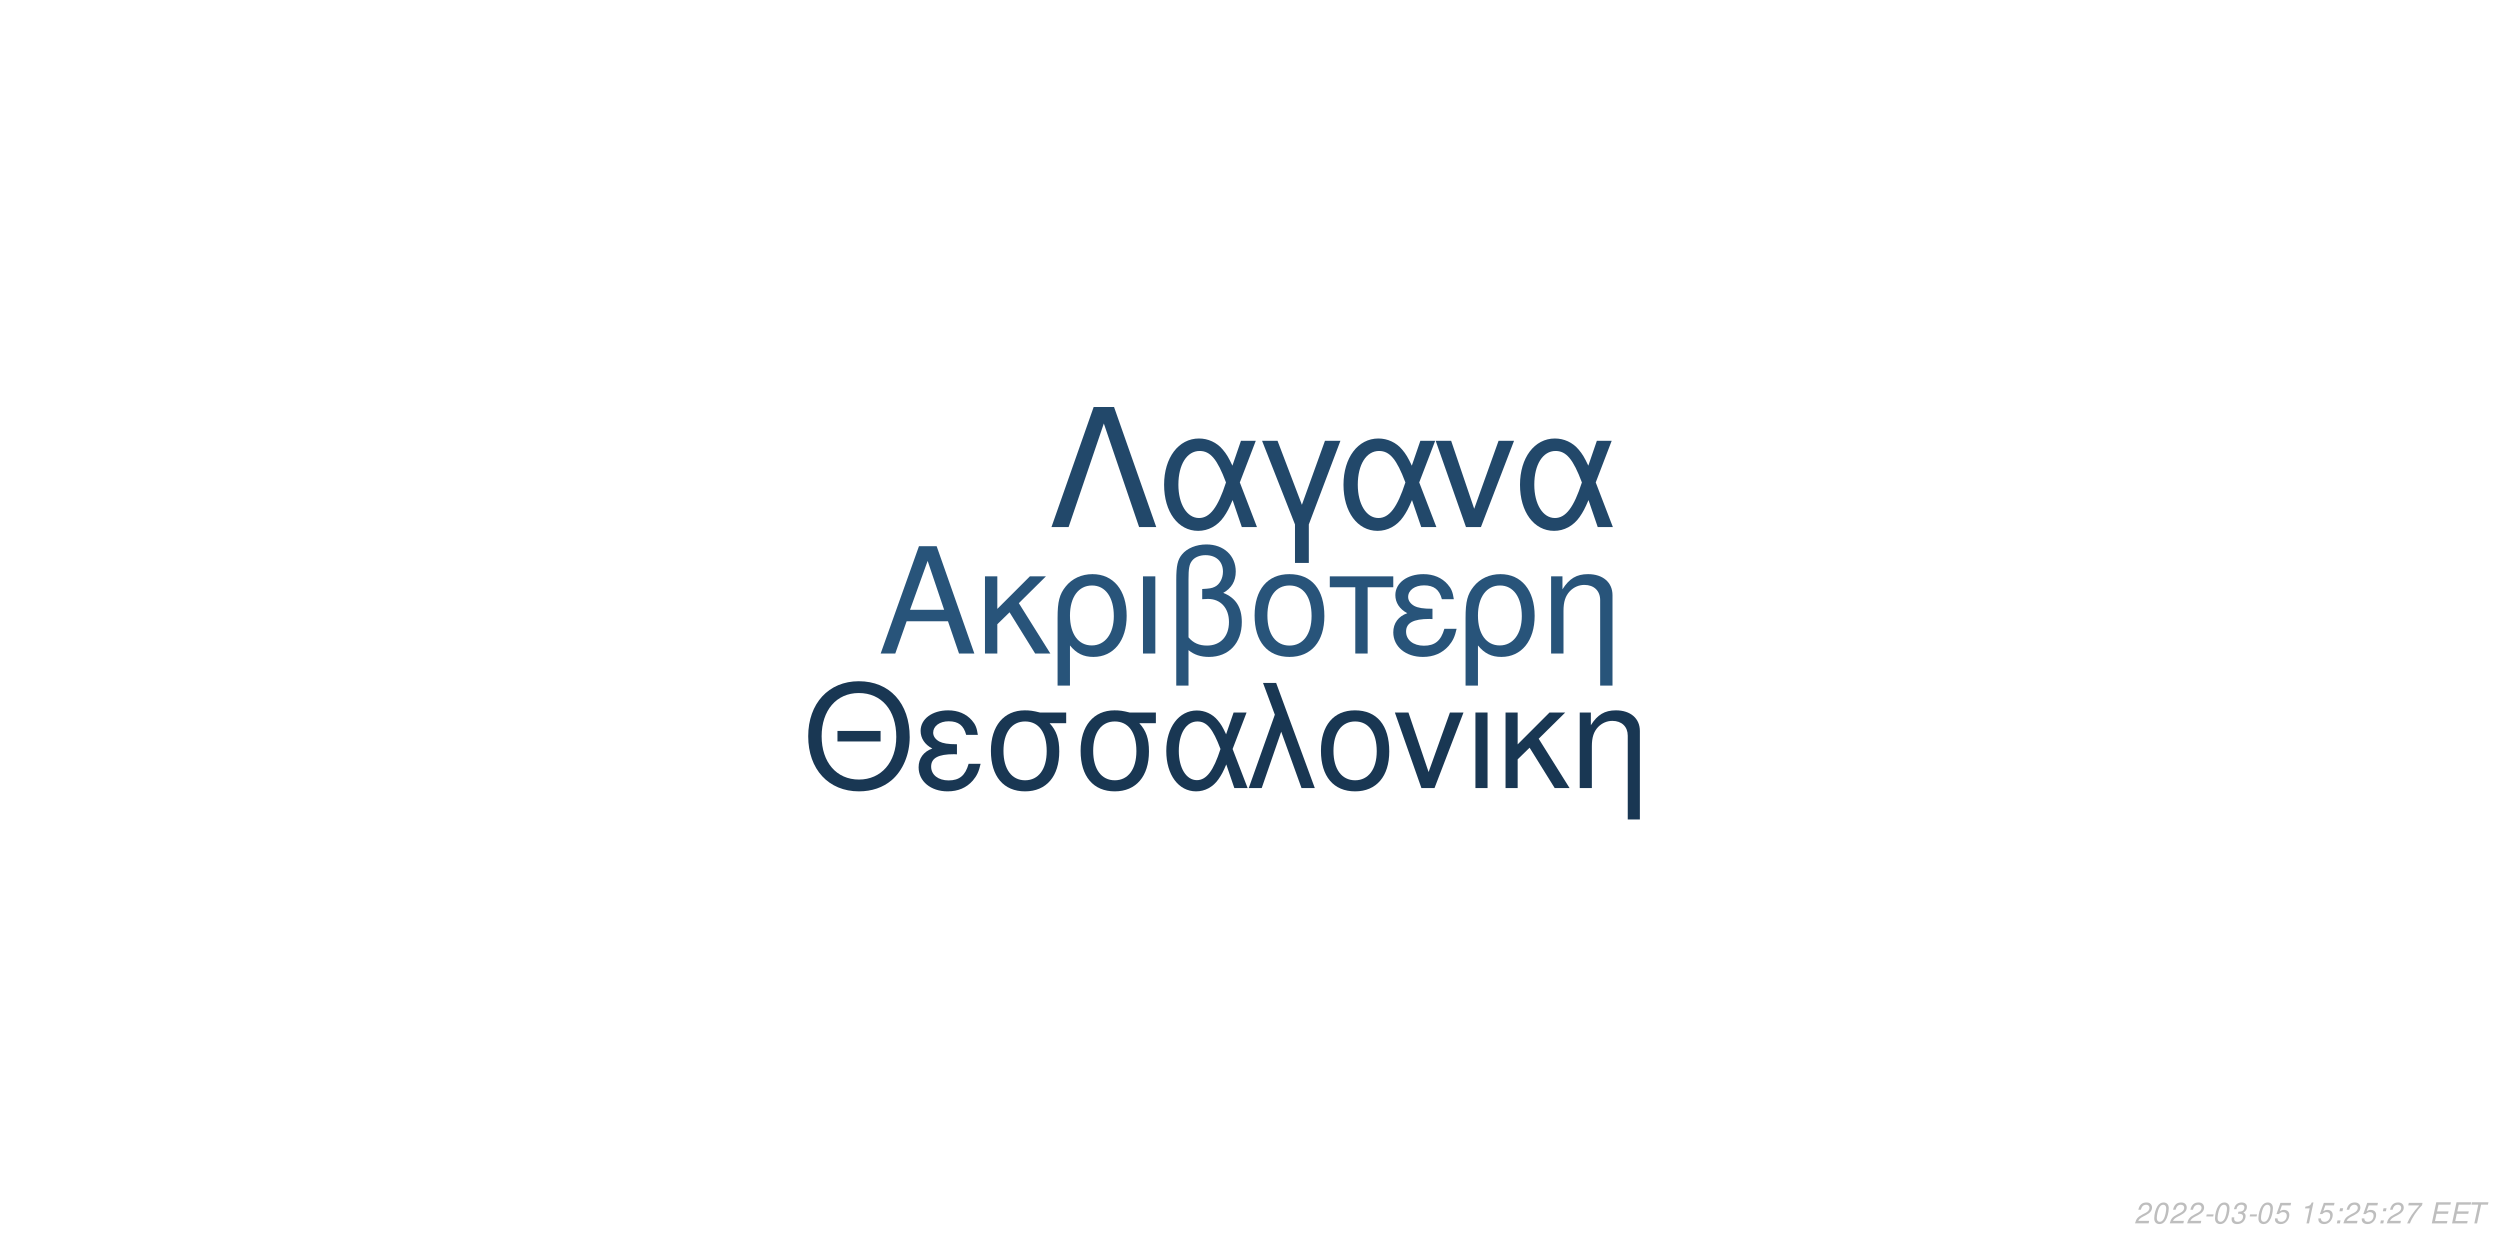
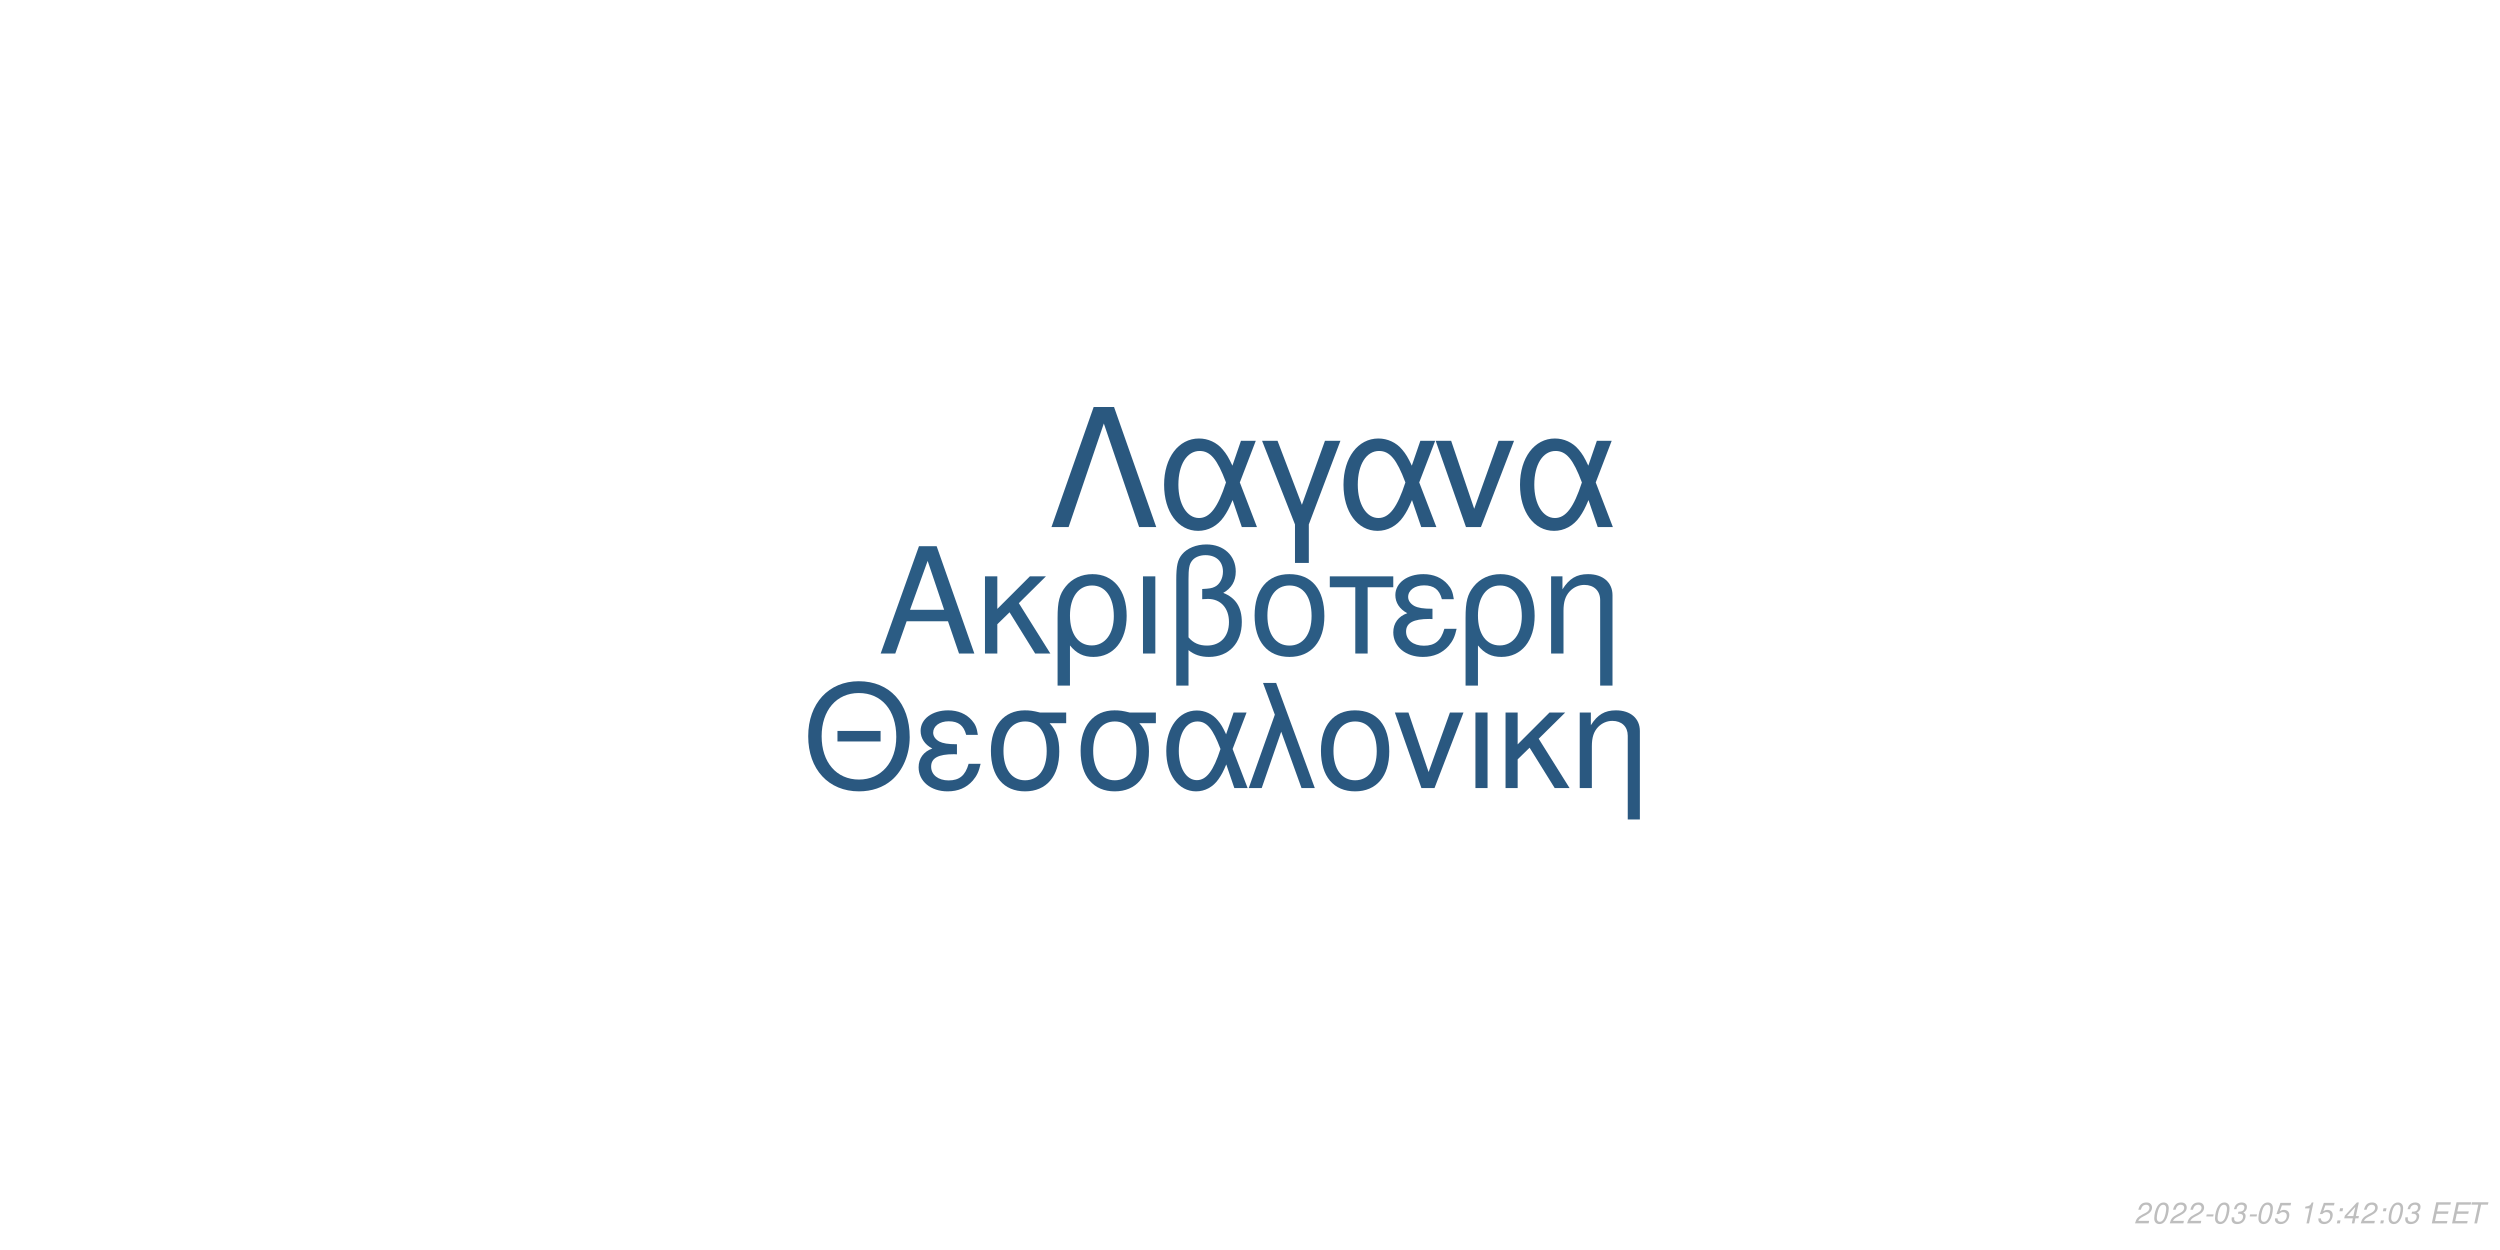
<svg xmlns="http://www.w3.org/2000/svg" xmlns:xlink="http://www.w3.org/1999/xlink" width="864pt" height="432pt" viewBox="0 0 864 432" version="1.1">
  <defs>
    <g>
      <symbol overflow="visible" id="glyph0-0">
        <path style="stroke:none;" d="" />
      </symbol>
      <symbol overflow="visible" id="glyph0-1">
        <path style="stroke:none;" d="M 24.125 -11.141 L 27.938 0 L 33.234 0 L 20.203 -37.094 L 14.094 -37.094 L 0.859 0 L 5.906 0 L 9.828 -11.141 Z M 22.797 -15.109 L 11 -15.109 L 17.094 -32.016 Z M 22.797 -15.109 " />
      </symbol>
      <symbol overflow="visible" id="glyph0-2">
        <path style="stroke:none;" d="M 7.172 -15.422 L 7.172 -26.672 L 2.906 -26.672 L 2.906 0 L 7.172 0 L 7.172 -10.125 L 11.406 -14.25 L 20.25 0 L 25.5 0 L 14.609 -17.406 L 23.969 -26.672 L 18.422 -26.672 Z M 7.172 -15.422 " />
      </symbol>
      <symbol overflow="visible" id="glyph0-3">
        <path style="stroke:none;" d="M 3 11.094 L 7.281 11.094 L 7.281 -2.797 C 9.516 -0.047 11.953 1.172 15.375 1.172 C 22.344 1.172 26.875 -4.422 26.875 -13.031 C 26.875 -21.891 22.297 -27.438 15.062 -27.438 C 11.297 -27.438 7.984 -25.906 5.797 -23.156 C 3.672 -20.516 3 -17.969 3 -12.359 Z M 14.906 -23.516 C 19.547 -23.516 22.438 -19.438 22.438 -12.922 C 22.438 -6.812 19.391 -2.797 14.812 -2.797 C 10.172 -2.797 7.281 -6.766 7.281 -13.125 C 7.281 -19.484 10.234 -23.516 14.906 -23.516 Z M 14.906 -23.516 " />
      </symbol>
      <symbol overflow="visible" id="glyph0-4">
        <path style="stroke:none;" d="M 3.516 0 L 7.781 0 L 7.781 -26.672 L 3.516 -26.672 Z M 3.516 0 " />
      </symbol>
      <symbol overflow="visible" id="glyph0-5">
        <path style="stroke:none;" d="M 4.016 11.094 L 8.25 11.094 L 8.25 -1.172 C 10.172 0.406 12.422 1.172 15.312 1.172 C 22.188 1.172 26.672 -3.609 26.672 -10.891 C 26.672 -15.984 24.578 -19.234 20.25 -20.969 C 23.109 -22.547 24.578 -25.031 24.578 -28.344 C 24.578 -33.844 20.406 -37.703 14.453 -37.703 C 10.938 -37.703 7.734 -36.391 6 -34.25 C 4.484 -32.422 4.016 -30.328 4.016 -25.391 Z M 8.25 -25.656 C 8.25 -29.359 8.5 -30.844 9.469 -32.062 C 10.375 -33.281 12.156 -34 14.094 -34 C 17.812 -34 20.156 -31.812 20.156 -28.297 C 20.156 -25.953 18.984 -23.812 17.297 -23.047 C 16.281 -22.547 15.469 -22.438 12.984 -22.297 L 12.984 -18.781 C 13.734 -18.828 14.344 -18.875 14.969 -18.875 C 19.344 -18.875 22.234 -15.719 22.234 -10.891 C 22.234 -5.906 19.281 -2.75 14.656 -2.75 C 11.953 -2.75 9.922 -3.609 8.25 -5.594 Z M 8.25 -25.656 " />
      </symbol>
      <symbol overflow="visible" id="glyph0-6">
        <path style="stroke:none;" d="M 14.094 -27.438 C 6.562 -27.438 2.094 -22.094 2.094 -13.125 C 2.094 -4.125 6.562 1.172 14.141 1.172 C 21.672 1.172 26.203 -4.172 26.203 -12.922 C 26.203 -22.188 21.828 -27.438 14.094 -27.438 Z M 14.141 -23.516 C 18.938 -23.516 21.781 -19.594 21.781 -12.984 C 21.781 -6.672 18.828 -2.75 14.141 -2.75 C 9.422 -2.75 6.516 -6.672 6.516 -13.125 C 6.516 -19.594 9.422 -23.516 14.141 -23.516 Z M 14.141 -23.516 " />
      </symbol>
      <symbol overflow="visible" id="glyph0-7">
        <path style="stroke:none;" d="M 7.891 0 L 12.156 0 L 12.156 -22.906 L 21.016 -22.906 L 21.016 -26.672 L -0.922 -26.672 L -0.922 -22.906 L 7.891 -22.906 Z M 7.891 0 " />
      </symbol>
      <symbol overflow="visible" id="glyph0-8">
        <path style="stroke:none;" d="M 14.562 -15.469 C 11.344 -15.469 9.562 -15.781 8.297 -16.438 C 6.922 -17.203 6.156 -18.328 6.156 -19.547 C 6.156 -21.891 8.453 -23.562 11.656 -23.562 C 15.062 -23.562 16.953 -22.094 17.812 -18.781 L 21.938 -18.781 C 21.578 -21.266 21.062 -22.5 19.797 -23.922 C 17.812 -26.203 14.906 -27.438 11.453 -27.438 C 5.797 -27.438 1.734 -24.375 1.734 -20.203 C 1.734 -17.609 3.156 -15.375 5.859 -13.938 C 2.797 -12.875 1.016 -10.484 1.016 -7.328 C 1.016 -2.391 5.297 1.172 11.25 1.172 C 14.969 1.172 17.906 -0.109 20.156 -2.641 C 21.578 -4.328 22.297 -5.797 22.906 -8.547 L 18.672 -8.547 C 17.5 -4.422 15.422 -2.703 11.609 -2.703 C 7.938 -2.703 5.438 -4.688 5.438 -7.578 C 5.438 -10.578 7.938 -11.953 13.484 -11.953 C 13.641 -11.953 14.094 -11.953 14.562 -11.906 Z M 14.562 -15.469 " />
      </symbol>
      <symbol overflow="visible" id="glyph0-9">
        <path style="stroke:none;" d="M 3.562 -26.672 L 3.562 0 L 7.844 0 L 7.844 -14.703 C 7.844 -17.906 8.5 -19.891 10.031 -21.531 C 11.406 -22.953 13.188 -23.719 15.062 -23.719 C 18.375 -23.719 20.516 -21.672 20.516 -18.469 L 20.516 11.094 L 24.781 11.094 L 24.781 -20.156 C 24.781 -24.578 21.469 -27.438 16.328 -27.438 C 12.359 -27.438 9.828 -25.906 7.484 -22.188 L 7.484 -26.672 Z M 3.562 -26.672 " />
      </symbol>
      <symbol overflow="visible" id="glyph1-0">
        <path style="stroke:none;" d="" />
      </symbol>
      <symbol overflow="visible" id="glyph1-1">
        <path style="stroke:none;" d="M 26.859 -19.734 L 11.953 -19.734 L 11.953 -16.094 L 26.859 -16.094 Z M 19.328 -36.922 C 8.922 -36.922 1.844 -29.25 1.844 -17.891 C 1.844 -6.484 8.875 1.141 19.391 1.141 C 23.812 1.141 27.703 -0.203 30.641 -2.688 C 34.578 -6.031 36.922 -11.656 36.922 -17.594 C 36.922 -29.297 30 -36.922 19.328 -36.922 Z M 19.328 -32.844 C 27.203 -32.844 32.281 -26.906 32.281 -17.688 C 32.281 -8.922 27.062 -2.938 19.391 -2.938 C 11.609 -2.938 6.484 -8.922 6.484 -17.891 C 6.484 -26.859 11.609 -32.844 19.328 -32.844 Z M 19.328 -32.844 " />
      </symbol>
      <symbol overflow="visible" id="glyph1-2">
        <path style="stroke:none;" d="M 14.25 -15.141 C 11.109 -15.141 9.375 -15.453 8.125 -16.094 C 6.781 -16.844 6.031 -17.938 6.031 -19.141 C 6.031 -21.422 8.266 -23.078 11.406 -23.078 C 14.75 -23.078 16.594 -21.625 17.438 -18.391 L 21.469 -18.391 C 21.125 -20.828 20.625 -22.031 19.391 -23.422 C 17.438 -25.656 14.594 -26.859 11.219 -26.859 C 5.688 -26.859 1.688 -23.875 1.688 -19.781 C 1.688 -17.234 3.094 -15.047 5.734 -13.656 C 2.734 -12.609 1 -10.266 1 -7.172 C 1 -2.344 5.188 1.141 11.016 1.141 C 14.656 1.141 17.547 -0.094 19.734 -2.594 C 21.125 -4.234 21.828 -5.688 22.422 -8.375 L 18.281 -8.375 C 17.141 -4.328 15.094 -2.641 11.359 -2.641 C 7.766 -2.641 5.328 -4.578 5.328 -7.422 C 5.328 -10.359 7.766 -11.703 13.203 -11.703 C 13.359 -11.703 13.797 -11.703 14.25 -11.656 Z M 14.25 -15.141 " />
      </symbol>
      <symbol overflow="visible" id="glyph1-3">
        <path style="stroke:none;" d="M 29 -26.109 L 19.938 -26.109 C 17.594 -26.703 16.438 -26.859 14.703 -26.859 C 7.469 -26.859 2.984 -21.469 2.984 -12.859 C 2.984 -4.031 7.375 1.141 14.797 1.141 C 22.172 1.141 26.609 -4.078 26.609 -12.656 C 26.609 -17.047 25.656 -19.828 23.266 -22.422 L 29 -22.422 Z M 14.797 -23.016 C 19.531 -23.016 22.266 -19.234 22.266 -12.75 C 22.266 -6.531 19.438 -2.688 14.797 -2.688 C 10.172 -2.688 7.328 -6.531 7.328 -12.859 C 7.328 -19.188 10.172 -23.016 14.797 -23.016 Z M 14.797 -23.016 " />
      </symbol>
      <symbol overflow="visible" id="glyph1-4">
        <path style="stroke:none;" d="M 29.344 -26.109 L 24.859 -26.109 L 22.266 -18.578 C 21.125 -21.031 20.484 -22.125 19.328 -23.469 C 17.547 -25.609 14.906 -26.812 12.156 -26.812 C 5.984 -26.812 1.594 -20.984 1.594 -12.812 C 1.594 -4.578 5.828 1.141 11.906 1.141 C 14.953 1.141 17.734 -0.344 19.625 -3.047 C 20.672 -4.531 21.281 -5.688 22.328 -8.172 L 25.109 0 L 29.703 0 L 24.516 -13.5 Z M 20.328 -13.5 C 17.891 -5.922 15.453 -2.734 12.156 -2.734 C 8.516 -2.734 5.922 -6.922 5.922 -12.812 C 5.922 -18.938 8.516 -23.016 12.359 -23.016 C 15.594 -23.016 17.688 -20.531 20.328 -13.5 Z M 20.328 -13.5 " />
      </symbol>
      <symbol overflow="visible" id="glyph1-5">
        <path style="stroke:none;" d="M 1.094 0 L 5.578 0 L 12.312 -19.484 L 19.328 0 L 23.922 0 L 10.562 -36.328 L 6.031 -36.328 L 10.109 -25.359 Z M 1.094 0 " />
      </symbol>
      <symbol overflow="visible" id="glyph1-6">
        <path style="stroke:none;" d="M 13.797 -26.859 C 6.422 -26.859 2.047 -21.625 2.047 -12.859 C 2.047 -4.031 6.422 1.141 13.859 1.141 C 21.234 1.141 25.656 -4.078 25.656 -12.656 C 25.656 -21.719 21.375 -26.859 13.797 -26.859 Z M 13.859 -23.016 C 18.531 -23.016 21.328 -19.188 21.328 -12.703 C 21.328 -6.531 18.438 -2.688 13.859 -2.688 C 9.219 -2.688 6.375 -6.531 6.375 -12.859 C 6.375 -19.188 9.219 -23.016 13.859 -23.016 Z M 13.859 -23.016 " />
      </symbol>
      <symbol overflow="visible" id="glyph1-7">
        <path style="stroke:none;" d="M 14.297 0 L 24.312 -26.109 L 19.625 -26.109 L 12.25 -5.531 L 5.281 -26.109 L 0.594 -26.109 L 9.766 0 Z M 14.297 0 " />
      </symbol>
      <symbol overflow="visible" id="glyph1-8">
        <path style="stroke:none;" d="M 3.438 0 L 7.625 0 L 7.625 -26.109 L 3.438 -26.109 Z M 3.438 0 " />
      </symbol>
      <symbol overflow="visible" id="glyph1-9">
        <path style="stroke:none;" d="M 7.031 -15.094 L 7.031 -26.109 L 2.844 -26.109 L 2.844 0 L 7.031 0 L 7.031 -9.922 L 11.156 -13.953 L 19.828 0 L 24.969 0 L 14.297 -17.047 L 23.469 -26.109 L 18.031 -26.109 Z M 7.031 -15.094 " />
      </symbol>
      <symbol overflow="visible" id="glyph1-10">
        <path style="stroke:none;" d="M 3.484 -26.109 L 3.484 0 L 7.672 0 L 7.672 -14.406 C 7.672 -17.547 8.328 -19.484 9.812 -21.078 C 11.156 -22.469 12.906 -23.219 14.75 -23.219 C 17.984 -23.219 20.078 -21.234 20.078 -18.094 L 20.078 10.859 L 24.266 10.859 L 24.266 -19.734 C 24.266 -24.062 21.031 -26.859 16 -26.859 C 12.109 -26.859 9.609 -25.359 7.328 -21.719 L 7.328 -26.109 Z M 3.484 -26.109 " />
      </symbol>
      <symbol overflow="visible" id="glyph2-0">
        <path style="stroke:none;" d="" />
      </symbol>
      <symbol overflow="visible" id="glyph2-1">
        <path style="stroke:none;" d="M 22.531 -41.484 L 15.484 -41.484 L 0.906 0 L 6.828 0 L 19 -35.797 L 31.188 0 L 37.109 0 Z M 22.531 -41.484 " />
      </symbol>
      <symbol overflow="visible" id="glyph2-2">
        <path style="stroke:none;" d="M 33.516 -29.812 L 28.391 -29.812 L 25.438 -21.219 C 24.125 -24.016 23.391 -25.266 22.078 -26.797 C 20.031 -29.25 17.016 -30.609 13.891 -30.609 C 6.828 -30.609 1.828 -23.953 1.828 -14.625 C 1.828 -5.234 6.656 1.312 13.594 1.312 C 17.078 1.312 20.266 -0.391 22.422 -3.469 C 23.609 -5.172 24.297 -6.484 25.5 -9.328 L 28.688 0 L 33.922 0 L 28 -15.422 Z M 23.219 -15.422 C 20.422 -6.766 17.641 -3.125 13.891 -3.125 C 9.734 -3.125 6.766 -7.906 6.766 -14.625 C 6.766 -21.625 9.734 -26.297 14.109 -26.297 C 17.812 -26.297 20.203 -23.453 23.219 -15.422 Z M 23.219 -15.422 " />
      </symbol>
      <symbol overflow="visible" id="glyph2-3">
        <path style="stroke:none;" d="M 12.062 12.406 L 16.844 12.406 L 16.844 -0.906 L 27.766 -29.812 L 22.422 -29.812 L 14.453 -7.688 L 6.031 -29.812 L 0.688 -29.812 L 12.062 -0.906 Z M 12.062 12.406 " />
      </symbol>
      <symbol overflow="visible" id="glyph2-4">
        <path style="stroke:none;" d="M 16.328 0 L 27.766 -29.812 L 22.422 -29.812 L 14 -6.312 L 6.031 -29.812 L 0.688 -29.812 L 11.156 0 Z M 16.328 0 " />
      </symbol>
      <symbol overflow="visible" id="glyph3-0">
        <path style="stroke:none;" d="" />
      </symbol>
      <symbol overflow="visible" id="glyph3-1">
        <path style="stroke:none;" d="M 5.234 -0.875 L 1.469 -0.875 C 1.641 -1.375 2.203 -1.891 3.109 -2.344 L 4.234 -2.938 C 5.562 -3.625 6.219 -4.469 6.219 -5.484 C 6.219 -5.938 6.062 -6.359 5.797 -6.656 C 5.469 -7.047 4.984 -7.234 4.312 -7.234 C 2.766 -7.234 1.891 -6.453 1.484 -4.734 L 2.375 -4.734 C 2.484 -5.188 2.609 -5.484 2.797 -5.75 C 3.094 -6.203 3.609 -6.453 4.188 -6.453 C 4.891 -6.453 5.344 -6.031 5.344 -5.375 C 5.344 -4.703 4.859 -4.094 4.016 -3.656 L 2.984 -3.125 C 1.234 -2.188 0.797 -1.656 0.344 -0.016 L 5.047 -0.016 Z M 5.234 -0.875 " />
      </symbol>
      <symbol overflow="visible" id="glyph3-2">
        <path style="stroke:none;" d="M 4.203 -7.234 C 3.375 -7.234 2.688 -6.812 2.125 -5.984 C 1.484 -5.047 0.984 -3.188 0.984 -1.734 C 0.984 -1.109 1.172 -0.562 1.484 -0.266 C 1.797 0.047 2.281 0.234 2.766 0.234 C 3.625 0.234 4.281 -0.156 4.859 -1.016 C 5.516 -1.953 6 -3.797 6 -5.266 C 6 -6.5 5.328 -7.234 4.203 -7.234 Z M 4.094 -6.453 C 4.734 -6.453 5.125 -5.984 5.125 -5.156 C 5.125 -4.203 4.781 -2.625 4.406 -1.812 C 3.984 -0.938 3.516 -0.547 2.875 -0.547 C 2.25 -0.547 1.875 -1.031 1.875 -1.828 C 1.875 -2.797 2.203 -4.344 2.594 -5.203 C 2.984 -6.047 3.453 -6.453 4.094 -6.453 Z M 4.094 -6.453 " />
      </symbol>
      <symbol overflow="visible" id="glyph3-3">
        <path style="stroke:none;" d="M 3.516 -3.125 L 1.125 -3.125 L 0.969 -2.406 L 3.359 -2.406 Z M 3.516 -3.125 " />
      </symbol>
      <symbol overflow="visible" id="glyph3-4">
        <path style="stroke:none;" d="M 2.922 -3.312 C 3.125 -3.344 3.234 -3.344 3.375 -3.344 C 4.203 -3.344 4.688 -3 4.688 -2.406 C 4.688 -1.312 3.906 -0.547 2.781 -0.547 C 2.047 -0.547 1.594 -0.938 1.594 -1.562 C 1.594 -1.719 1.609 -1.844 1.656 -2.094 L 0.766 -2.094 C 0.734 -1.797 0.719 -1.641 0.719 -1.469 C 0.719 -0.375 1.406 0.234 2.641 0.234 C 3.547 0.234 4.297 -0.078 4.812 -0.656 C 5.266 -1.156 5.562 -1.875 5.562 -2.547 C 5.562 -3.125 5.344 -3.453 4.797 -3.734 C 5.641 -4.234 6.016 -4.844 6.016 -5.734 C 6.016 -6.656 5.312 -7.234 4.203 -7.234 C 3.375 -7.234 2.672 -6.938 2.188 -6.375 C 1.891 -6.031 1.703 -5.641 1.516 -4.906 L 2.391 -4.906 C 2.5 -5.359 2.594 -5.594 2.734 -5.812 C 3.047 -6.234 3.516 -6.453 4.078 -6.453 C 4.734 -6.453 5.141 -6.125 5.141 -5.578 C 5.141 -5.188 5.016 -4.797 4.797 -4.547 C 4.516 -4.234 4 -4.062 3.266 -4.062 L 3.078 -4.062 Z M 2.922 -3.312 " />
      </symbol>
      <symbol overflow="visible" id="glyph3-5">
        <path style="stroke:none;" d="M 6.297 -7.094 L 2.594 -7.094 L 1.234 -3.234 L 2.047 -3.234 C 2.656 -3.766 2.938 -3.906 3.531 -3.906 C 4.328 -3.906 4.797 -3.453 4.797 -2.688 C 4.797 -1.438 3.969 -0.547 2.828 -0.547 C 2.031 -0.547 1.609 -0.938 1.578 -1.734 L 0.703 -1.734 L 0.703 -1.516 C 0.703 -0.938 0.844 -0.547 1.188 -0.266 C 1.562 0.062 2.078 0.234 2.703 0.234 C 3.656 0.234 4.391 -0.156 4.984 -0.922 C 5.422 -1.5 5.672 -2.234 5.672 -2.953 C 5.672 -4 4.938 -4.672 3.812 -4.672 C 3.328 -4.672 2.906 -4.547 2.406 -4.234 L 3.109 -6.219 L 6.109 -6.219 Z M 6.297 -7.094 " />
      </symbol>
      <symbol overflow="visible" id="glyph3-6">
        <path style="stroke:none;" d="" />
      </symbol>
      <symbol overflow="visible" id="glyph3-7">
        <path style="stroke:none;" d="M 3.703 -5.188 L 2.594 0 L 3.469 0 L 5.016 -7.234 L 4.438 -7.234 C 3.906 -6.156 3.688 -6.016 2.234 -5.812 L 2.109 -5.188 Z M 3.703 -5.188 " />
      </symbol>
      <symbol overflow="visible" id="glyph3-8">
        <path style="stroke:none;" d="M 2.359 -1.031 L 1.312 -1.031 L 1.094 0 L 2.141 0 Z M 3.266 -5.234 L 2.219 -5.234 L 2 -4.203 L 3.047 -4.203 Z M 3.266 -5.234 " />
      </symbol>
      <symbol overflow="visible" id="glyph3-9">
-         <path style="stroke:none;" d="M 6.703 -7.094 L 1.953 -7.094 L 1.766 -6.219 L 5.594 -6.219 C 3.344 -3.688 2.266 -2.109 1.375 0 L 2.344 0 C 3.031 -1.906 4.828 -4.594 6.547 -6.281 Z M 6.703 -7.094 " />
+         <path style="stroke:none;" d="M 3.625 -1.75 L 3.266 0 L 4.141 0 L 4.516 -1.75 L 5.562 -1.75 L 5.734 -2.531 L 4.688 -2.531 L 5.688 -7.234 L 5.016 -7.234 L 0.844 -2.672 L 0.641 -1.75 Z M 3.797 -2.531 L 1.594 -2.531 L 4.469 -5.703 Z M 3.797 -2.531 " />
      </symbol>
      <symbol overflow="visible" id="glyph3-10">
        <path style="stroke:none;" d="M 2.547 -3.312 L 6.5 -3.312 L 6.688 -4.141 L 2.719 -4.141 L 3.219 -6.469 L 7.344 -6.469 L 7.516 -7.297 L 2.453 -7.297 L 0.906 0 L 6.125 0 L 6.297 -0.812 L 2.016 -0.812 Z M 2.547 -3.312 " />
      </symbol>
      <symbol overflow="visible" id="glyph3-11">
        <path style="stroke:none;" d="M 4.938 -6.469 L 7.312 -6.469 L 7.484 -7.297 L 1.75 -7.297 L 1.578 -6.469 L 3.984 -6.469 L 2.609 0 L 3.547 0 Z M 4.938 -6.469 " />
      </symbol>
    </g>
  </defs>
  <g id="surface1">
    <rect x="0" y="0" width="864" height="432" style="fill:rgb(100%,100%,100%);fill-opacity:1;stroke:none;" />
-     <g style="fill:rgb(15.686%,32.941%,47.843%);fill-opacity:1;">
+     <g style="fill:rgb(16.863%,36.078%,51.765%);fill-opacity:1;">
      <use xlink:href="#glyph0-1" x="303.5" y="225.861" />
      <use xlink:href="#glyph0-2" x="337.5" y="225.861" />
      <use xlink:href="#glyph0-3" x="362.5" y="225.861" />
      <use xlink:href="#glyph0-4" x="391.5" y="225.861" />
      <use xlink:href="#glyph0-5" x="402.5" y="225.861" />
      <use xlink:href="#glyph0-6" x="431.5" y="225.861" />
      <use xlink:href="#glyph0-7" x="460.5" y="225.861" />
      <use xlink:href="#glyph0-8" x="480.5" y="225.861" />
      <use xlink:href="#glyph0-3" x="503.5" y="225.861" />
      <use xlink:href="#glyph0-9" x="532.5" y="225.861" />
    </g>
-     <g style="fill:rgb(9.804%,21.569%,32.549%);fill-opacity:1;">
+     <g style="fill:rgb(16.471%,34.51%,50.196%);fill-opacity:1;">
      <use xlink:href="#glyph1-1" x="277.473" y="272.354" />
      <use xlink:href="#glyph1-2" x="316.473" y="272.354" />
      <use xlink:href="#glyph1-3" x="339.473" y="272.354" />
      <use xlink:href="#glyph1-3" x="370.473" y="272.354" />
      <use xlink:href="#glyph1-4" x="401.473" y="272.354" />
      <use xlink:href="#glyph1-5" x="430.473" y="272.354" />
      <use xlink:href="#glyph1-6" x="454.473" y="272.354" />
      <use xlink:href="#glyph1-7" x="481.473" y="272.354" />
      <use xlink:href="#glyph1-8" x="506.473" y="272.354" />
      <use xlink:href="#glyph1-9" x="517.473" y="272.354" />
      <use xlink:href="#glyph1-10" x="542.473" y="272.354" />
    </g>
-     <g style="fill:rgb(13.333%,28.235%,41.569%);fill-opacity:1;">
+     <g style="fill:rgb(16.471%,34.51%,49.804%);fill-opacity:1;">
      <use xlink:href="#glyph2-1" x="362.484" y="182.152" />
      <use xlink:href="#glyph2-2" x="400.484" y="182.152" />
      <use xlink:href="#glyph2-3" x="435.484" y="182.152" />
      <use xlink:href="#glyph2-2" x="462.484" y="182.152" />
      <use xlink:href="#glyph2-4" x="495.484" y="182.152" />
      <use xlink:href="#glyph2-2" x="523.484" y="182.152" />
    </g>
    <g style="fill:rgb(74.51%,74.51%,74.51%);fill-opacity:1;">
      <use xlink:href="#glyph3-1" x="737.52" y="422.81" />
      <use xlink:href="#glyph3-2" x="743.52" y="422.81" />
      <use xlink:href="#glyph3-1" x="749.52" y="422.81" />
      <use xlink:href="#glyph3-1" x="755.52" y="422.81" />
      <use xlink:href="#glyph3-3" x="761.52" y="422.81" />
      <use xlink:href="#glyph3-2" x="764.52" y="422.81" />
      <use xlink:href="#glyph3-4" x="770.52" y="422.81" />
      <use xlink:href="#glyph3-3" x="776.52" y="422.81" />
      <use xlink:href="#glyph3-2" x="779.52" y="422.81" />
      <use xlink:href="#glyph3-5" x="785.52" y="422.81" />
      <use xlink:href="#glyph3-6" x="791.52" y="422.81" />
      <use xlink:href="#glyph3-7" x="794.52" y="422.81" />
      <use xlink:href="#glyph3-5" x="800.52" y="422.81" />
      <use xlink:href="#glyph3-8" x="806.52" y="422.81" />
-       <use xlink:href="#glyph3-1" x="809.52" y="422.81" />
-       <use xlink:href="#glyph3-5" x="815.52" y="422.81" />
+       <use xlink:href="#glyph3-9" x="809.52" y="422.81" />
+       <use xlink:href="#glyph3-1" x="815.52" y="422.81" />
      <use xlink:href="#glyph3-8" x="821.52" y="422.81" />
-       <use xlink:href="#glyph3-1" x="824.52" y="422.81" />
-       <use xlink:href="#glyph3-9" x="830.52" y="422.81" />
+       <use xlink:href="#glyph3-2" x="824.52" y="422.81" />
+       <use xlink:href="#glyph3-4" x="830.52" y="422.81" />
      <use xlink:href="#glyph3-6" x="836.52" y="422.81" />
      <use xlink:href="#glyph3-10" x="839.52" y="422.81" />
      <use xlink:href="#glyph3-10" x="846.52" y="422.81" />
      <use xlink:href="#glyph3-11" x="852.52" y="422.81" />
    </g>
  </g>
</svg>
